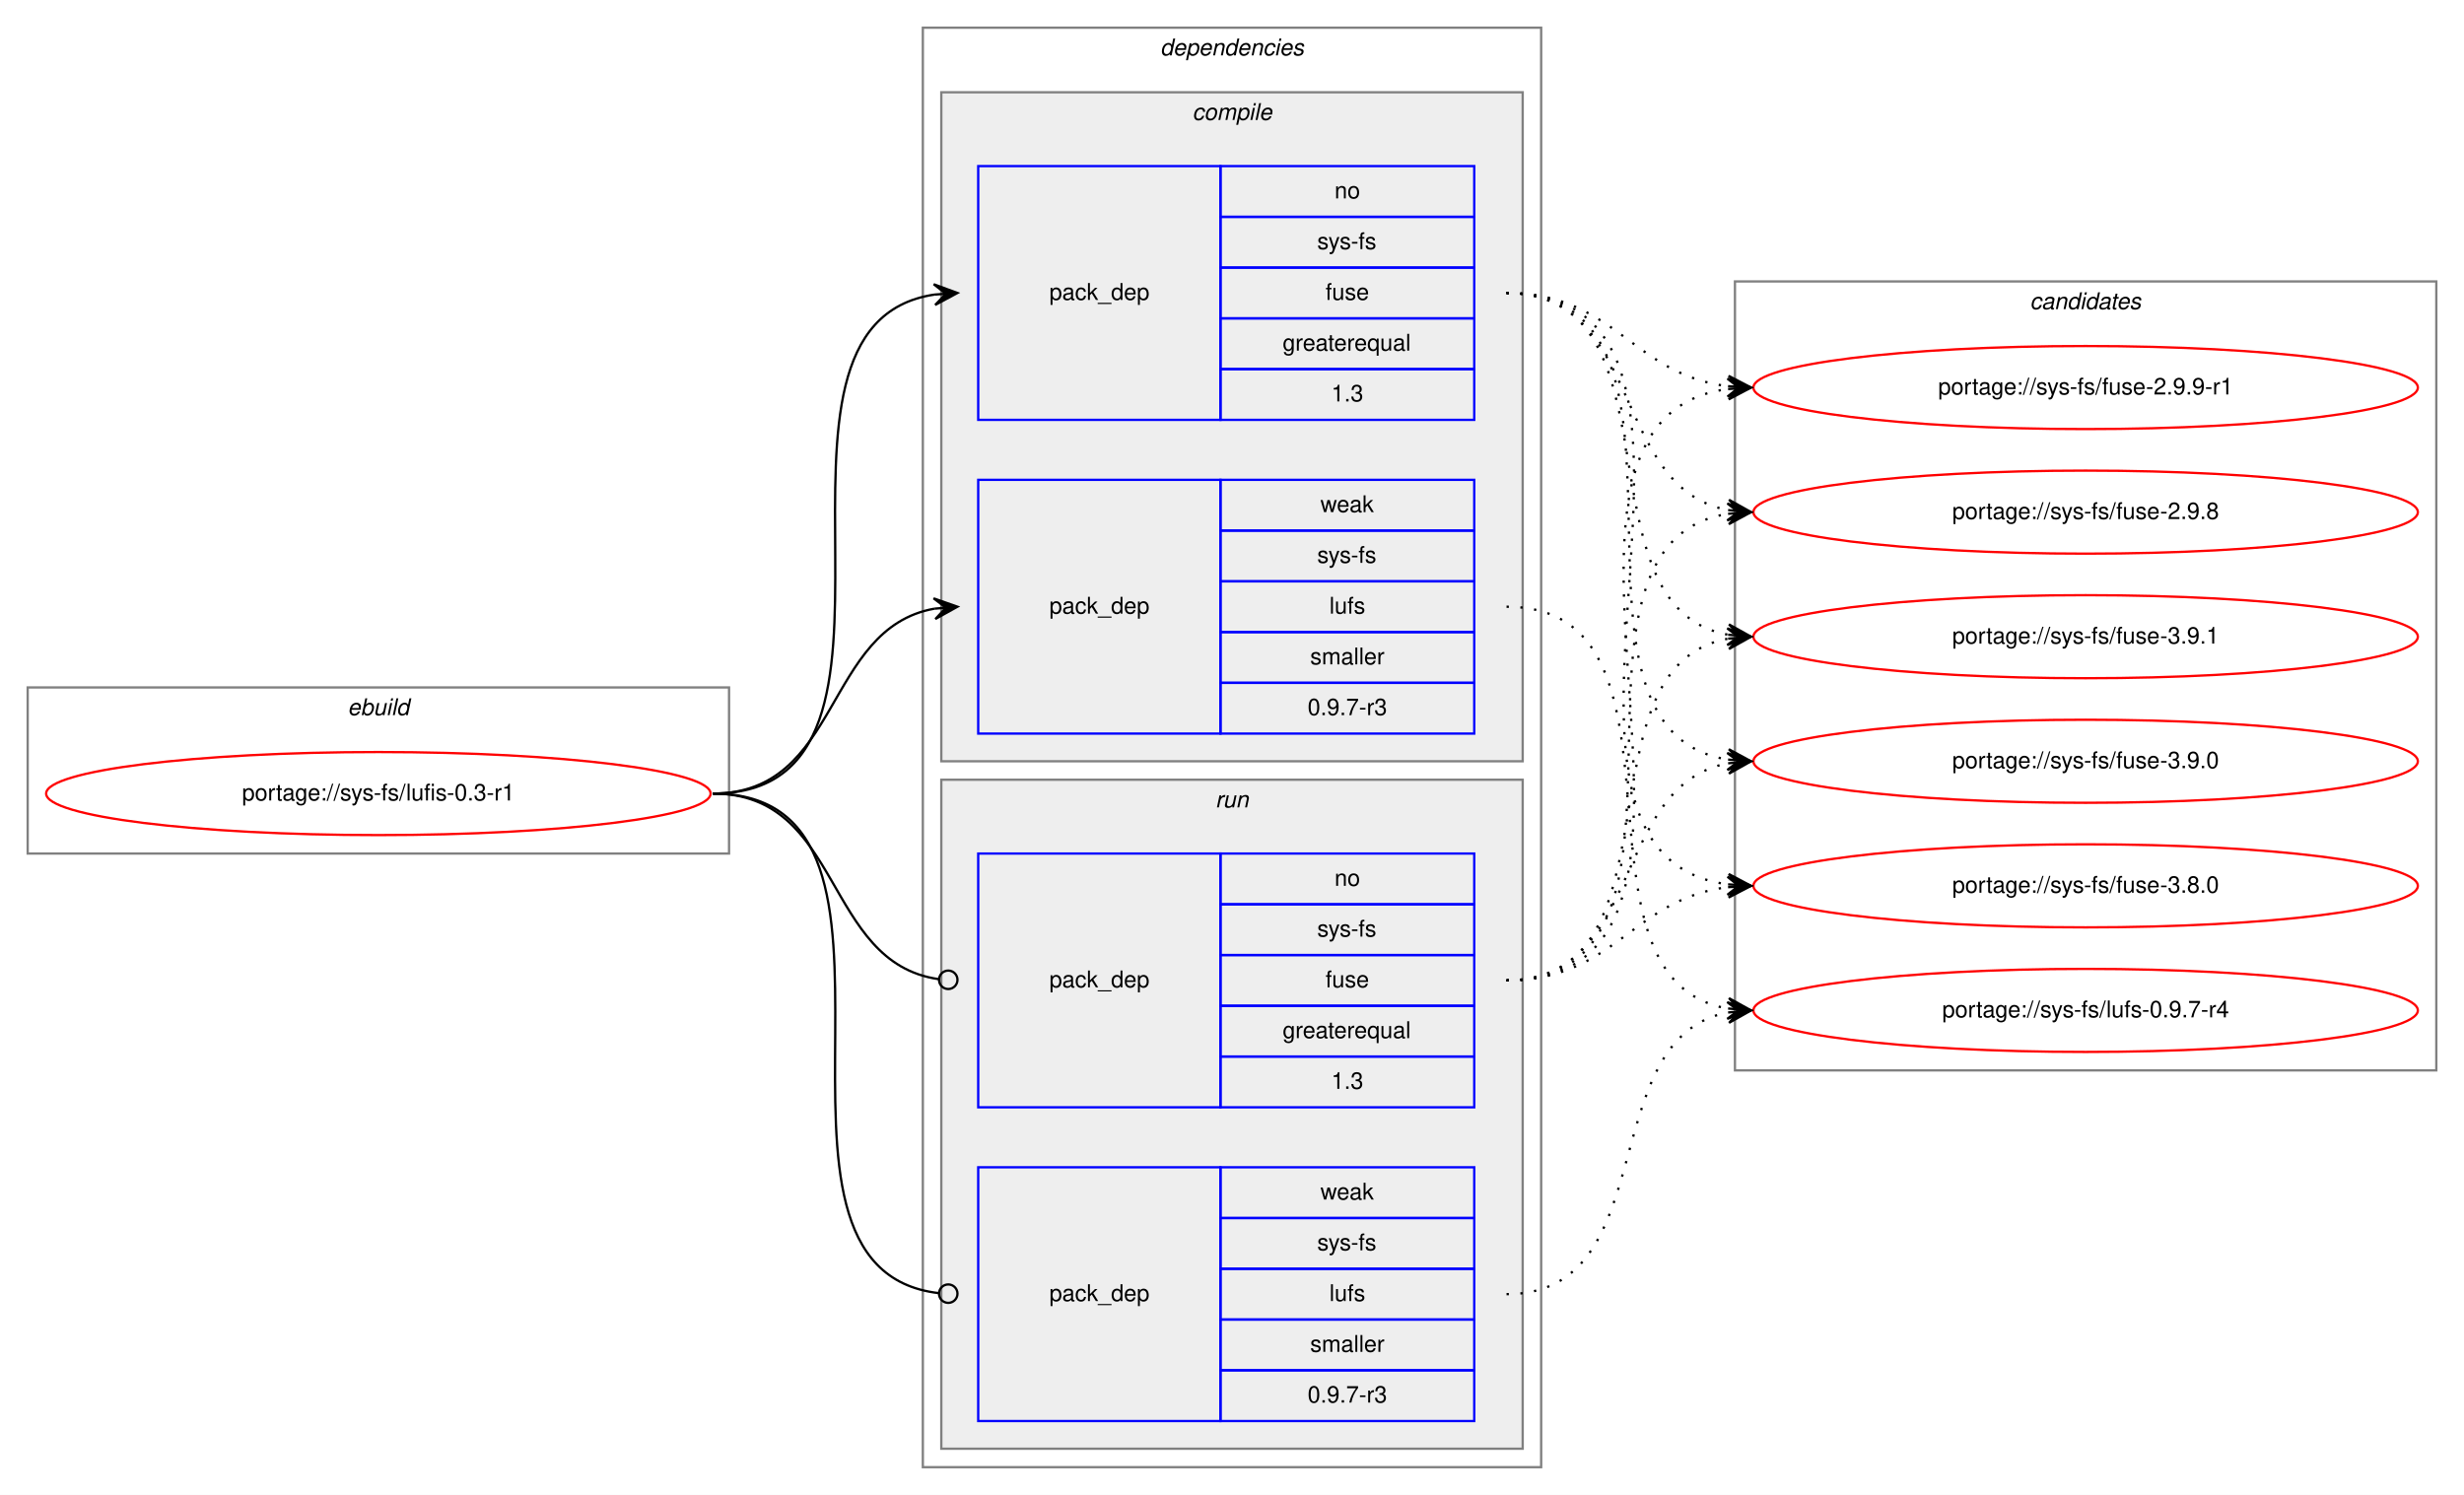
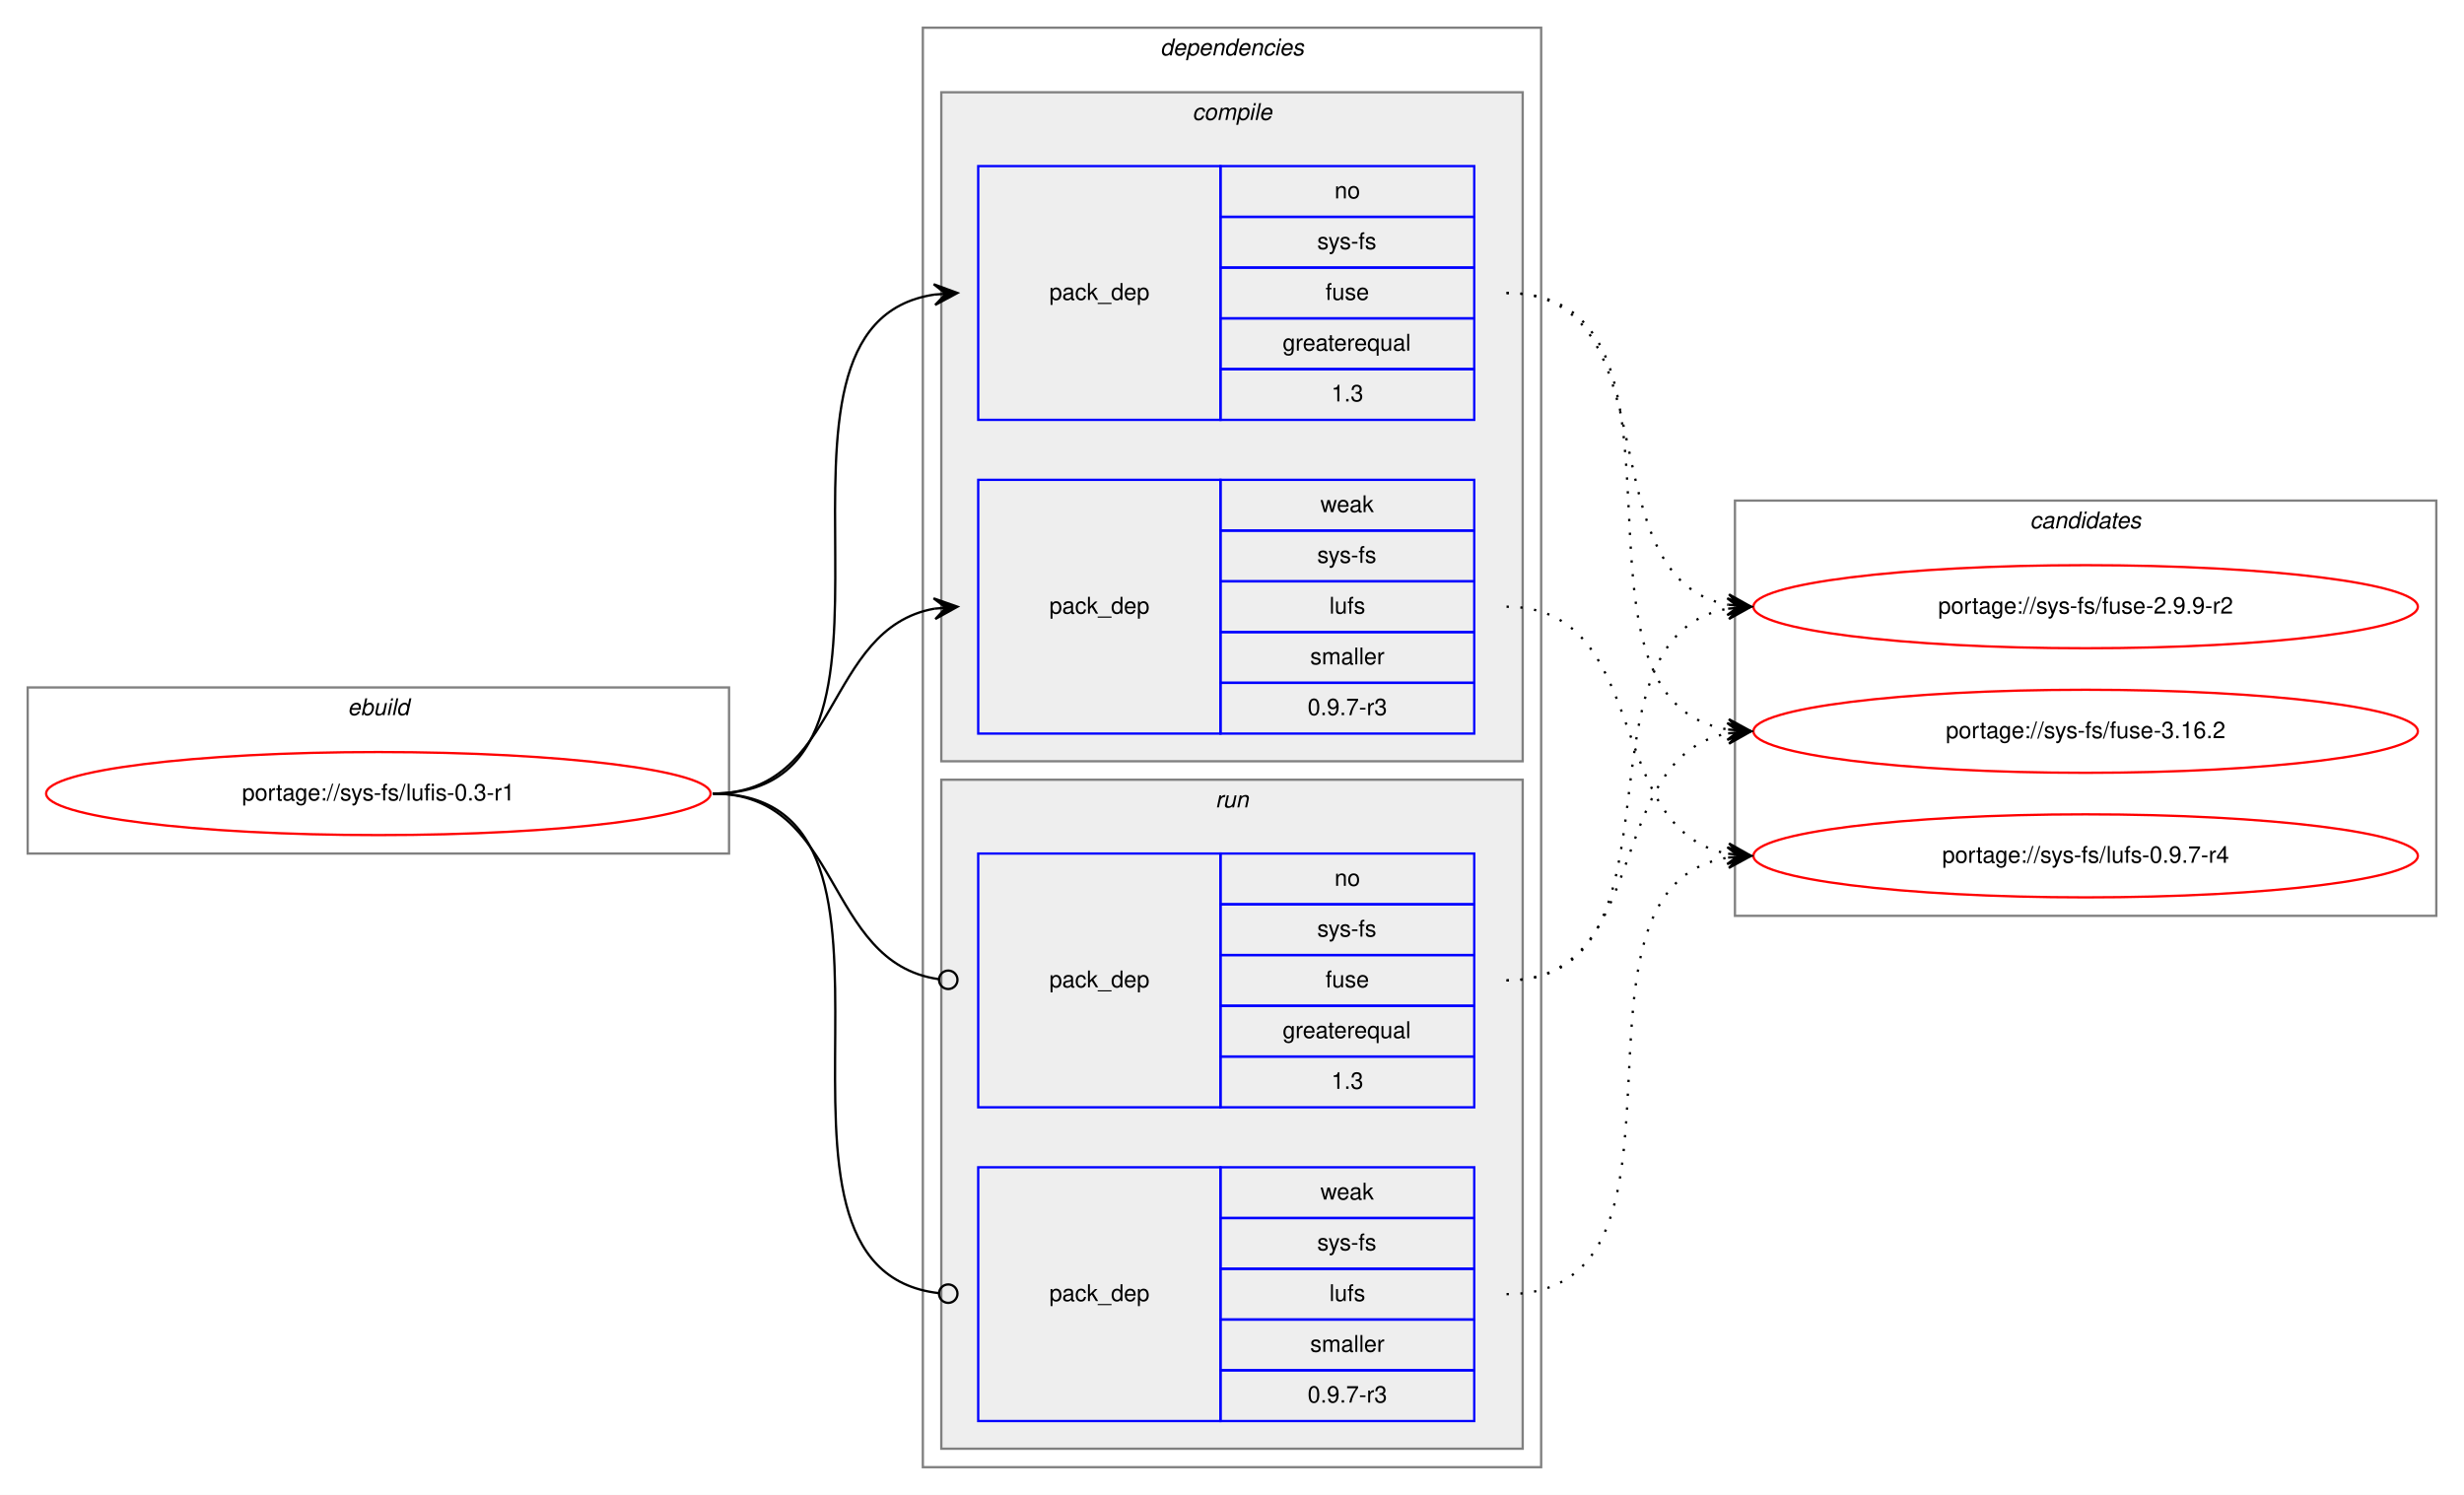
<svg xmlns="http://www.w3.org/2000/svg" xmlns:xlink="http://www.w3.org/1999/xlink" width="1068pt" height="648pt" viewBox="0.00 0.00 1068.00 648.00">
  <g id="graph0" class="graph" transform="scale(1 1) rotate(0) translate(4 644)">
    <polygon fill="white" stroke="transparent" points="-4,4 -4,-644 1064,-644 1064,4 -4,4" />
    <g id="clust1" class="cluster">
      <polygon fill="none" stroke="gray" points="8,-274 8,-346 312,-346 312,-274 8,-274" />
      <text text-anchor="start" x="146.66" y="-334" font-family="Helvetica,sans-Serif" font-style="italic" font-size="10.00">ebuild</text>
    </g>
    <g id="clust2" class="cluster">
      <polygon fill="none" stroke="gray" points="396,-8 396,-632 664,-632 664,-8 396,-8" />
      <text text-anchor="start" x="498.88" y="-620" font-family="Helvetica,sans-Serif" font-style="italic" font-size="10.00">dependencies</text>
    </g>
    <g id="clust3" class="cluster">
      <polygon fill="#eeeeee" stroke="gray" points="404,-314 404,-604 656,-604 656,-314 404,-314" />
      <text text-anchor="start" x="512.78" y="-592" font-family="Helvetica,sans-Serif" font-style="italic" font-size="10.00">compile</text>
    </g>
    <g id="clust7" class="cluster">
      <polygon fill="#eeeeee" stroke="gray" points="404,-16 404,-306 656,-306 656,-16 404,-16" />
      <text text-anchor="start" x="522.78" y="-294" font-family="Helvetica,sans-Serif" font-style="italic" font-size="10.00">run</text>
    </g>
    <g id="clust10" class="cluster">
-       <polygon fill="none" stroke="gray" points="748,-180 748,-522 1052,-522 1052,-180 748,-180" />
-       <text text-anchor="start" x="875.82" y="-510" font-family="Helvetica,sans-Serif" font-style="italic" font-size="10.00">candidates</text>
+       <polygon fill="none" stroke="gray" points="748,-247 748,-427 1052,-427 1052,-247 748,-247" />
+       <text text-anchor="start" x="875.82" y="-415" font-family="Helvetica,sans-Serif" font-style="italic" font-size="10.00">candidates</text>
    </g>
    <g id="node1" class="node">
      <g id="a_node1">
        <a xlink:href="../sys-fs/lufis-0.3-r1.svg" xlink:title="portage://sys-fs/lufis-0.3-r1">
          <ellipse fill="none" stroke="red" cx="160" cy="-300" rx="144" ry="18" />
          <text text-anchor="middle" x="160" y="-297" font-family="Helvetica,sans-Serif" font-size="10.00">portage://sys-fs/lufis-0.3-r1</text>
        </a>
      </g>
    </g>
    <g id="node2" class="node">
      <polygon fill="none" stroke="blue" points="420,-462 420,-572 525,-572 525,-462 420,-462" />
      <text text-anchor="start" x="450.82" y="-514" font-family="Helvetica,sans-Serif" font-size="10.00">pack_dep</text>
      <polygon fill="none" stroke="blue" points="525,-550 525,-572 635,-572 635,-550 525,-550" />
      <text text-anchor="start" x="574.44" y="-558" font-family="Helvetica,sans-Serif" font-size="10.00">no</text>
      <polygon fill="none" stroke="blue" points="525,-528 525,-550 635,-550 635,-528 525,-528" />
      <text text-anchor="start" x="566.95" y="-536" font-family="Helvetica,sans-Serif" font-size="10.00">sys-fs</text>
      <polygon fill="none" stroke="blue" points="525,-506 525,-528 635,-528 635,-506 525,-506" />
      <text text-anchor="start" x="570.55" y="-514" font-family="Helvetica,sans-Serif" font-size="10.00">fuse</text>
      <polygon fill="none" stroke="blue" points="525,-484 525,-506 635,-506 635,-484 525,-484" />
      <text text-anchor="start" x="551.94" y="-492" font-family="Helvetica,sans-Serif" font-size="10.00">greaterequal</text>
      <polygon fill="none" stroke="blue" points="525,-462 525,-484 635,-484 635,-462 525,-462" />
      <text text-anchor="start" x="573.05" y="-470" font-family="Helvetica,sans-Serif" font-size="10.00">1.3</text>
    </g>
    <g id="edge1" class="edge">
      <path fill="none" stroke="black" d="M305,-300C408.77,-300 310.64,-502.83 401.01,-516.3" />
      <polygon fill="black" stroke="black" points="411,-517 400.71,-520.79 406.01,-516.65 401.02,-516.3 401.02,-516.3 401.02,-516.3 406.01,-516.65 401.34,-511.81 411,-517 411,-517" />
    </g>
    <g id="node3" class="node">
      <polygon fill="none" stroke="blue" points="420,-326 420,-436 525,-436 525,-326 420,-326" />
      <text text-anchor="start" x="450.82" y="-378" font-family="Helvetica,sans-Serif" font-size="10.00">pack_dep</text>
      <polygon fill="none" stroke="blue" points="525,-414 525,-436 635,-436 635,-414 525,-414" />
      <text text-anchor="start" x="568.33" y="-422" font-family="Helvetica,sans-Serif" font-size="10.00">weak</text>
      <polygon fill="none" stroke="blue" points="525,-392 525,-414 635,-414 635,-392 525,-392" />
      <text text-anchor="start" x="566.95" y="-400" font-family="Helvetica,sans-Serif" font-size="10.00">sys-fs</text>
      <polygon fill="none" stroke="blue" points="525,-370 525,-392 635,-392 635,-370 525,-370" />
      <text text-anchor="start" x="572.22" y="-378" font-family="Helvetica,sans-Serif" font-size="10.00">lufs</text>
      <polygon fill="none" stroke="blue" points="525,-348 525,-370 635,-370 635,-348 525,-348" />
      <text text-anchor="start" x="563.89" y="-356" font-family="Helvetica,sans-Serif" font-size="10.00">smaller</text>
      <polygon fill="none" stroke="blue" points="525,-326 525,-348 635,-348 635,-326 525,-326" />
      <text text-anchor="start" x="562.77" y="-334" font-family="Helvetica,sans-Serif" font-size="10.00">0.9.7-r3</text>
    </g>
    <g id="edge2" class="edge">
      <path fill="none" stroke="black" d="M305,-300C360.7,-300 352.97,-371.49 400.99,-380.15" />
      <polygon fill="black" stroke="black" points="411,-381 400.65,-384.63 406.02,-380.57 401.04,-380.15 401.04,-380.15 401.04,-380.15 406.02,-380.57 401.42,-375.67 411,-381 411,-381" />
    </g>
    <g id="node4" class="node">
      <polygon fill="none" stroke="blue" points="420,-164 420,-274 525,-274 525,-164 420,-164" />
      <text text-anchor="start" x="450.82" y="-216" font-family="Helvetica,sans-Serif" font-size="10.00">pack_dep</text>
      <polygon fill="none" stroke="blue" points="525,-252 525,-274 635,-274 635,-252 525,-252" />
      <text text-anchor="start" x="574.44" y="-260" font-family="Helvetica,sans-Serif" font-size="10.00">no</text>
      <polygon fill="none" stroke="blue" points="525,-230 525,-252 635,-252 635,-230 525,-230" />
      <text text-anchor="start" x="566.95" y="-238" font-family="Helvetica,sans-Serif" font-size="10.00">sys-fs</text>
      <polygon fill="none" stroke="blue" points="525,-208 525,-230 635,-230 635,-208 525,-208" />
      <text text-anchor="start" x="570.55" y="-216" font-family="Helvetica,sans-Serif" font-size="10.00">fuse</text>
      <polygon fill="none" stroke="blue" points="525,-186 525,-208 635,-208 635,-186 525,-186" />
      <text text-anchor="start" x="551.94" y="-194" font-family="Helvetica,sans-Serif" font-size="10.00">greaterequal</text>
      <polygon fill="none" stroke="blue" points="525,-164 525,-186 635,-186 635,-164 525,-164" />
      <text text-anchor="start" x="573.05" y="-172" font-family="Helvetica,sans-Serif" font-size="10.00">1.3</text>
    </g>
    <g id="edge3" class="edge">
      <path fill="none" stroke="black" d="M305,-300C361.4,-300 352.77,-226.72 402.81,-219.56" />
      <ellipse fill="none" stroke="black" cx="407.01" cy="-219.27" rx="4" ry="4" />
    </g>
    <g id="node5" class="node">
      <polygon fill="none" stroke="blue" points="420,-28 420,-138 525,-138 525,-28 420,-28" />
      <text text-anchor="start" x="450.82" y="-80" font-family="Helvetica,sans-Serif" font-size="10.00">pack_dep</text>
      <polygon fill="none" stroke="blue" points="525,-116 525,-138 635,-138 635,-116 525,-116" />
      <text text-anchor="start" x="568.33" y="-124" font-family="Helvetica,sans-Serif" font-size="10.00">weak</text>
      <polygon fill="none" stroke="blue" points="525,-94 525,-116 635,-116 635,-94 525,-94" />
      <text text-anchor="start" x="566.95" y="-102" font-family="Helvetica,sans-Serif" font-size="10.00">sys-fs</text>
      <polygon fill="none" stroke="blue" points="525,-72 525,-94 635,-94 635,-72 525,-72" />
      <text text-anchor="start" x="572.22" y="-80" font-family="Helvetica,sans-Serif" font-size="10.00">lufs</text>
      <polygon fill="none" stroke="blue" points="525,-50 525,-72 635,-72 635,-50 525,-50" />
      <text text-anchor="start" x="563.89" y="-58" font-family="Helvetica,sans-Serif" font-size="10.00">smaller</text>
      <polygon fill="none" stroke="blue" points="525,-28 525,-50 635,-50 635,-28 525,-28" />
      <text text-anchor="start" x="562.77" y="-36" font-family="Helvetica,sans-Serif" font-size="10.00">0.9.7-r3</text>
    </g>
    <g id="edge4" class="edge">
      <path fill="none" stroke="black" d="M305,-300C409.51,-300 309.24,-94.29 402.95,-83.44" />
      <ellipse fill="none" stroke="black" cx="407.01" cy="-83.22" rx="4" ry="4" />
    </g>
    <g id="node6" class="node">
      <g id="a_node6">
-         <a xlink:href="../sys-fs/fuse-3.9.1.svg" xlink:title="portage://sys-fs/fuse-3.9.1">
-           <ellipse fill="none" stroke="red" cx="900" cy="-368" rx="144" ry="18" />
-           <text text-anchor="middle" x="900" y="-365" font-family="Helvetica,sans-Serif" font-size="10.00">portage://sys-fs/fuse-3.9.1</text>
+         <a xlink:href="../sys-fs/fuse-2.9.9-r2.svg" xlink:title="portage://sys-fs/fuse-2.9.9-r2">
+           <ellipse fill="none" stroke="red" cx="900" cy="-381" rx="144" ry="18" />
+           <text text-anchor="middle" x="900" y="-378" font-family="Helvetica,sans-Serif" font-size="10.00">portage://sys-fs/fuse-2.9.9-r2</text>
        </a>
      </g>
    </g>
    <g id="edge5" class="edge">
-       <path fill="none" stroke="black" stroke-dasharray="1,5" d="M649,-517C726.62,-517 678.53,-381.09 744.86,-368.88" />
-       <polygon fill="black" stroke="black" points="755,-368 745.42,-373.34 750.02,-368.43 745.04,-368.86 745.04,-368.86 745.04,-368.86 750.02,-368.43 744.65,-364.38 755,-368 755,-368" />
+       <path fill="none" stroke="black" stroke-dasharray="1,5" d="M649,-517C722.04,-517 682.52,-393.45 745.01,-381.87" />
+       <polygon fill="black" stroke="black" points="755,-381 745.43,-386.35 750.02,-381.43 745.04,-381.87 745.04,-381.87 745.04,-381.87 750.02,-381.43 744.65,-377.38 755,-381 755,-381" />
    </g>
    <g id="node7" class="node">
      <g id="a_node7">
-         <a xlink:href="../sys-fs/fuse-3.9.0.svg" xlink:title="portage://sys-fs/fuse-3.9.0">
-           <ellipse fill="none" stroke="red" cx="900" cy="-314" rx="144" ry="18" />
-           <text text-anchor="middle" x="900" y="-311" font-family="Helvetica,sans-Serif" font-size="10.00">portage://sys-fs/fuse-3.9.0</text>
+         <a xlink:href="../sys-fs/fuse-3.16.2.svg" xlink:title="portage://sys-fs/fuse-3.16.2">
+           <ellipse fill="none" stroke="red" cx="900" cy="-327" rx="144" ry="18" />
+           <text text-anchor="middle" x="900" y="-324" font-family="Helvetica,sans-Serif" font-size="10.00">portage://sys-fs/fuse-3.16.2</text>
        </a>
      </g>
    </g>
    <g id="edge6" class="edge">
-       <path fill="none" stroke="black" stroke-dasharray="1,5" d="M649,-517C747.2,-517 659.83,-328.02 744.99,-314.74" />
-       <polygon fill="black" stroke="black" points="755,-314 745.36,-319.22 750.01,-314.37 745.03,-314.73 745.03,-314.73 745.03,-314.73 750.01,-314.37 744.7,-310.24 755,-314 755,-314" />
+       <path fill="none" stroke="black" stroke-dasharray="1,5" d="M649,-517C742.11,-517 664.54,-340.84 744.98,-327.77" />
+       <polygon fill="black" stroke="black" points="755,-327 745.37,-332.25 750.01,-327.38 745.03,-327.76 745.03,-327.76 745.03,-327.76 750.01,-327.38 744.69,-323.27 755,-327 755,-327" />
    </g>
    <g id="node8" class="node">
      <g id="a_node8">
-         <a xlink:href="../sys-fs/fuse-3.8.0.svg" xlink:title="portage://sys-fs/fuse-3.8.0">
-           <ellipse fill="none" stroke="red" cx="900" cy="-260" rx="144" ry="18" />
-           <text text-anchor="middle" x="900" y="-257" font-family="Helvetica,sans-Serif" font-size="10.00">portage://sys-fs/fuse-3.8.0</text>
+         <a xlink:href="../sys-fs/lufs-0.9.7-r4.svg" xlink:title="portage://sys-fs/lufs-0.9.7-r4">
+           <ellipse fill="none" stroke="red" cx="900" cy="-273" rx="144" ry="18" />
+           <text text-anchor="middle" x="900" y="-270" font-family="Helvetica,sans-Serif" font-size="10.00">portage://sys-fs/lufs-0.9.7-r4</text>
        </a>
      </g>
    </g>
    <g id="edge7" class="edge">
-       <path fill="none" stroke="black" stroke-dasharray="1,5" d="M649,-517C768.94,-517 639.48,-274.84 744.81,-260.65" />
-       <polygon fill="black" stroke="black" points="755,-260 745.31,-265.13 750.01,-260.32 745.02,-260.64 745.02,-260.64 745.02,-260.64 750.01,-260.32 744.73,-256.14 755,-260 755,-260" />
-     </g>
-     <g id="node9" class="node">
-       <g id="a_node9">
-         <a xlink:href="../sys-fs/fuse-2.9.9-r1.svg" xlink:title="portage://sys-fs/fuse-2.9.9-r1">
-           <ellipse fill="none" stroke="red" cx="900" cy="-476" rx="144" ry="18" />
-           <text text-anchor="middle" x="900" y="-473" font-family="Helvetica,sans-Serif" font-size="10.00">portage://sys-fs/fuse-2.9.9-r1</text>
-         </a>
-       </g>
+       <path fill="none" stroke="black" stroke-dasharray="1,5" d="M649,-381C712.58,-381 690.58,-284.49 744.79,-273.93" />
+       <polygon fill="black" stroke="black" points="755,-273 745.45,-278.39 750.02,-273.46 745.04,-273.91 745.04,-273.91 745.04,-273.91 750.02,-273.46 744.63,-269.43 755,-273 755,-273" />
    </g>
    <g id="edge8" class="edge">
-       <path fill="none" stroke="black" stroke-dasharray="1,5" d="M649,-517C695.96,-517 703.56,-481.56 744.99,-476.58" />
-       <polygon fill="black" stroke="black" points="755,-476 745.28,-481.07 750.01,-476.29 745.02,-476.58 745.02,-476.58 745.02,-476.58 750.01,-476.29 744.76,-472.09 755,-476 755,-476" />
-     </g>
-     <g id="node10" class="node">
-       <g id="a_node10">
-         <a xlink:href="../sys-fs/fuse-2.9.8.svg" xlink:title="portage://sys-fs/fuse-2.9.8">
-           <ellipse fill="none" stroke="red" cx="900" cy="-422" rx="144" ry="18" />
-           <text text-anchor="middle" x="900" y="-419" font-family="Helvetica,sans-Serif" font-size="10.00">portage://sys-fs/fuse-2.9.8</text>
-         </a>
-       </g>
+       <path fill="none" stroke="black" stroke-dasharray="1,5" d="M649,-219C731.35,-219 674.36,-367.38 744.73,-380.13" />
+       <polygon fill="black" stroke="black" points="755,-381 744.66,-384.64 750.02,-380.58 745.04,-380.15 745.04,-380.15 745.04,-380.15 750.02,-380.58 745.42,-375.67 755,-381 755,-381" />
    </g>
    <g id="edge9" class="edge">
-       <path fill="none" stroke="black" stroke-dasharray="1,5" d="M649,-517C708.68,-517 693.79,-432.46 745.03,-422.88" />
-       <polygon fill="black" stroke="black" points="755,-422 745.43,-427.36 750.02,-422.44 745.04,-422.88 745.04,-422.88 745.04,-422.88 750.02,-422.44 744.64,-418.4 755,-422 755,-422" />
-     </g>
-     <g id="node11" class="node">
-       <g id="a_node11">
-         <a xlink:href="../sys-fs/lufs-0.9.7-r4.svg" xlink:title="portage://sys-fs/lufs-0.9.7-r4">
-           <ellipse fill="none" stroke="red" cx="900" cy="-206" rx="144" ry="18" />
-           <text text-anchor="middle" x="900" y="-203" font-family="Helvetica,sans-Serif" font-size="10.00">portage://sys-fs/lufs-0.9.7-r4</text>
-         </a>
-       </g>
+       <path fill="none" stroke="black" stroke-dasharray="1,5" d="M649,-219C712.58,-219 690.58,-315.51 744.79,-326.07" />
+       <polygon fill="black" stroke="black" points="755,-327 744.63,-330.57 750.02,-326.54 745.04,-326.09 745.04,-326.09 745.04,-326.09 750.02,-326.54 745.45,-321.61 755,-327 755,-327" />
    </g>
    <g id="edge10" class="edge">
-       <path fill="none" stroke="black" stroke-dasharray="1,5" d="M649,-381C736.2,-381 670.01,-220.06 744.63,-206.86" />
-       <polygon fill="black" stroke="black" points="755,-206 745.41,-211.31 750.02,-206.41 745.03,-206.83 745.03,-206.83 745.03,-206.83 750.02,-206.41 744.66,-202.34 755,-206 755,-206" />
-     </g>
-     <g id="edge11" class="edge">
-       <path fill="none" stroke="black" stroke-dasharray="1,5" d="M649,-219C726.62,-219 678.53,-354.91 744.86,-367.12" />
-       <polygon fill="black" stroke="black" points="755,-368 744.65,-371.62 750.02,-367.57 745.04,-367.14 745.04,-367.14 745.04,-367.14 750.02,-367.57 745.42,-362.66 755,-368 755,-368" />
-     </g>
-     <g id="edge12" class="edge">
-       <path fill="none" stroke="black" stroke-dasharray="1,5" d="M649,-219C708.68,-219 693.79,-303.54 745.03,-313.12" />
-       <polygon fill="black" stroke="black" points="755,-314 744.64,-317.6 750.02,-313.56 745.04,-313.12 745.04,-313.12 745.04,-313.12 750.02,-313.56 745.43,-308.64 755,-314 755,-314" />
-     </g>
-     <g id="edge13" class="edge">
-       <path fill="none" stroke="black" stroke-dasharray="1,5" d="M649,-219C695.96,-219 703.56,-254.44 744.99,-259.42" />
-       <polygon fill="black" stroke="black" points="755,-260 744.76,-263.91 750.01,-259.71 745.02,-259.42 745.02,-259.42 745.02,-259.42 750.01,-259.71 745.28,-254.93 755,-260 755,-260" />
-     </g>
-     <g id="edge14" class="edge">
-       <path fill="none" stroke="black" stroke-dasharray="1,5" d="M649,-219C768.94,-219 639.48,-461.16 744.81,-475.35" />
-       <polygon fill="black" stroke="black" points="755,-476 744.73,-479.86 750.01,-475.68 745.02,-475.36 745.02,-475.36 745.02,-475.36 750.01,-475.68 745.31,-470.87 755,-476 755,-476" />
-     </g>
-     <g id="edge15" class="edge">
-       <path fill="none" stroke="black" stroke-dasharray="1,5" d="M649,-219C747.2,-219 659.83,-407.98 744.99,-421.26" />
-       <polygon fill="black" stroke="black" points="755,-422 744.7,-425.76 750.01,-421.63 745.03,-421.27 745.03,-421.27 745.03,-421.27 750.01,-421.63 745.36,-416.78 755,-422 755,-422" />
-     </g>
-     <g id="edge16" class="edge">
-       <path fill="none" stroke="black" stroke-dasharray="1,5" d="M649,-83C717.5,-83 686.44,-193.82 744.83,-205.08" />
-       <polygon fill="black" stroke="black" points="755,-206 744.64,-209.58 750.02,-205.55 745.04,-205.1 745.04,-205.1 745.04,-205.1 750.02,-205.55 745.45,-200.62 755,-206 755,-206" />
+       <path fill="none" stroke="black" stroke-dasharray="1,5" d="M649,-83C742.11,-83 664.54,-259.16 744.98,-272.23" />
+       <polygon fill="black" stroke="black" points="755,-273 744.69,-276.73 750.01,-272.62 745.03,-272.24 745.03,-272.24 745.03,-272.24 750.01,-272.62 745.37,-267.75 755,-273 755,-273" />
    </g>
  </g>
</svg>
